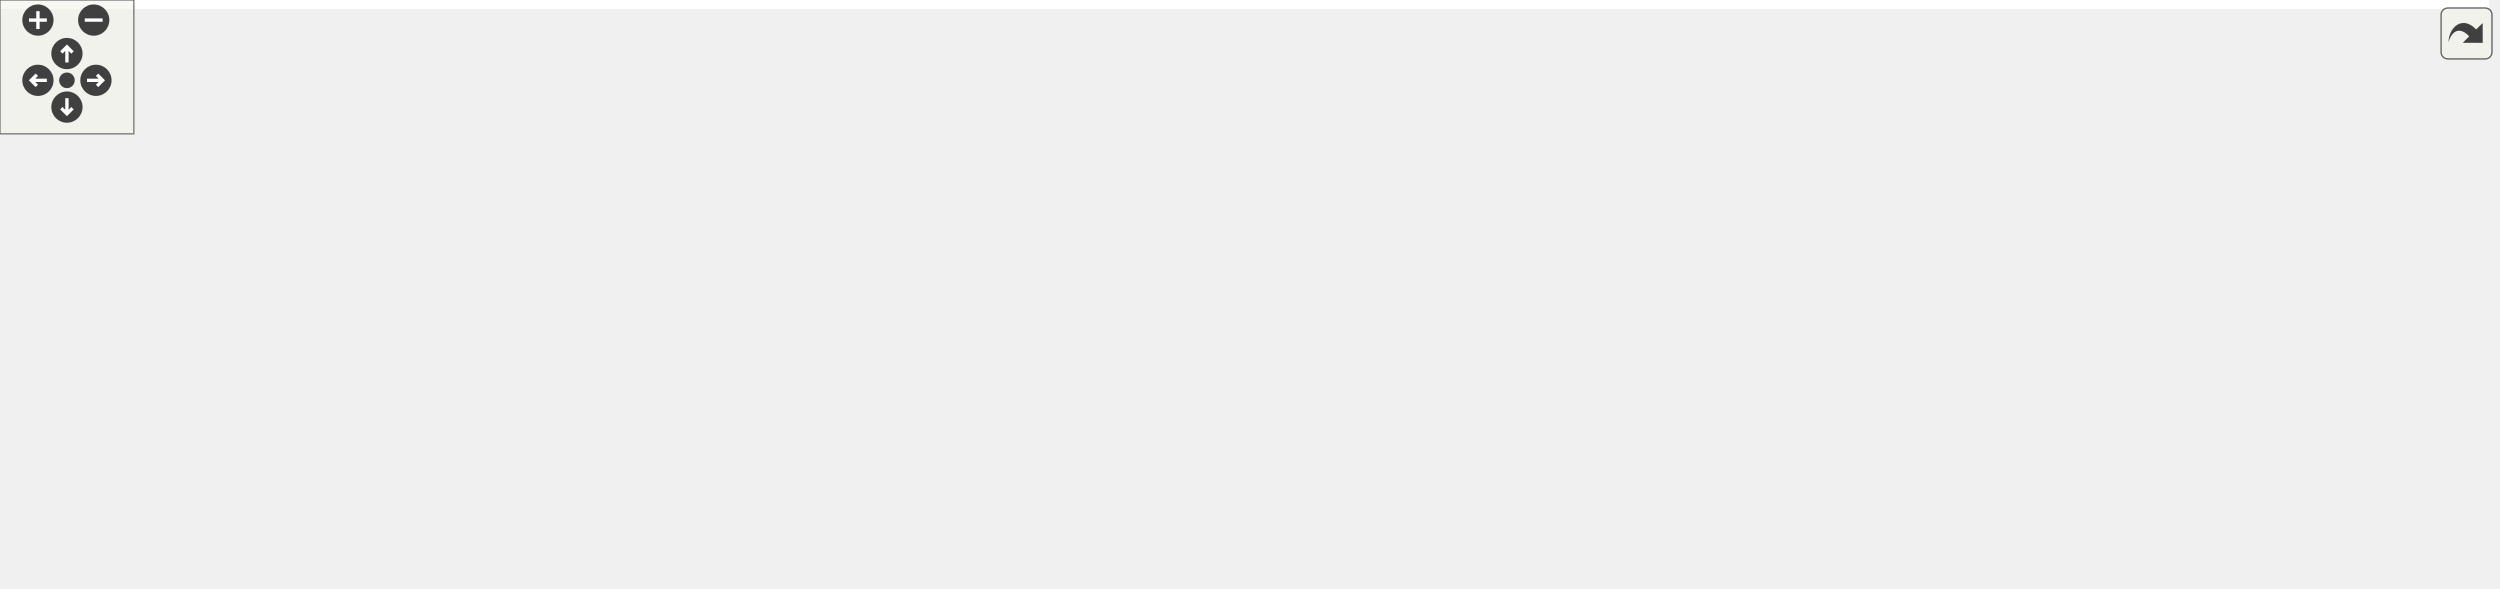
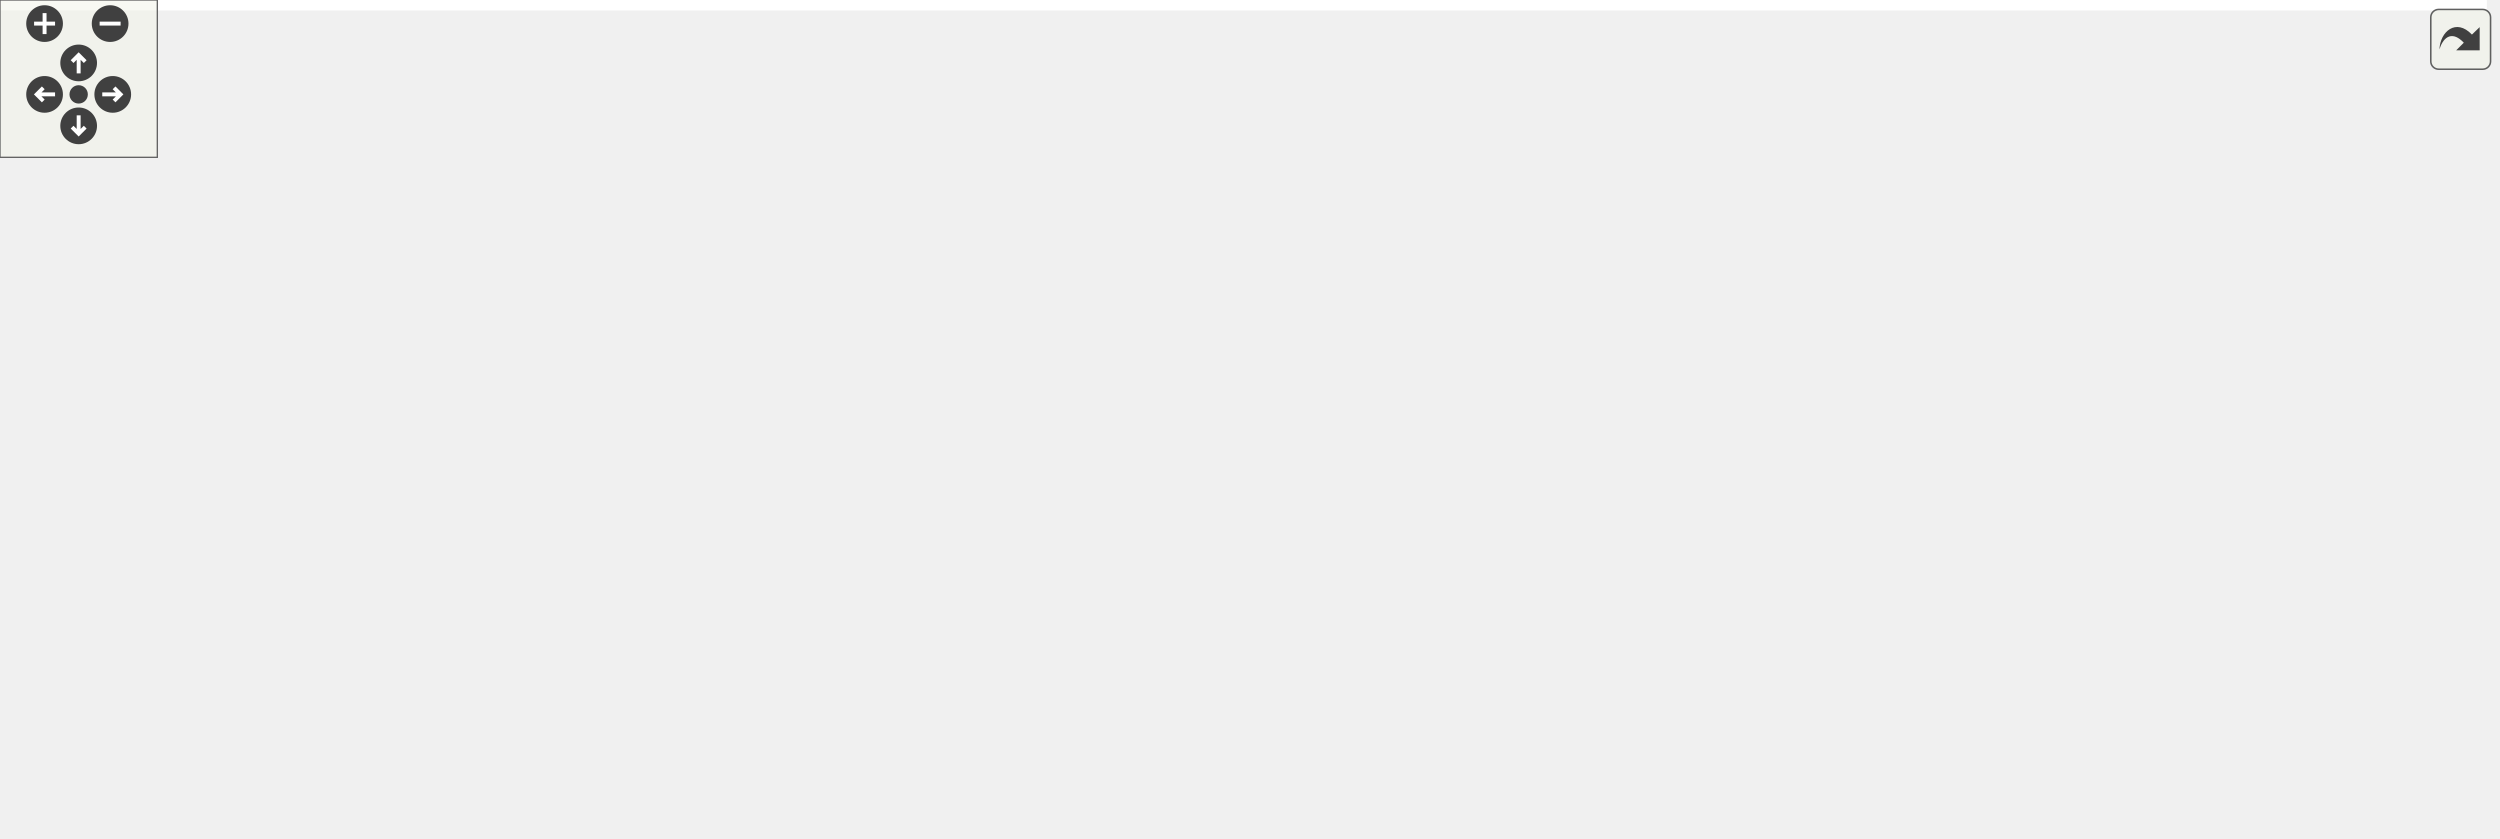
<svg xmlns="http://www.w3.org/2000/svg" xmlns:xlink="http://www.w3.org/1999/xlink" id="main" version="1.1" xml:space="preserve">
  <style type="text/css">
.edge:hover path { stroke: red; }
.edge:hover polygon { stroke: red; fill: red; }
</style>
  <defs>
    <circle id="rim" cx="0" cy="0" r="7" />
    <circle id="rim2" cx="0" cy="0" r="3.5" />
    <g id="zoomPlus">
      <use xlink:href="#rim" fill="#404040">
        <set attributeName="fill" to="#808080" begin="zoomplus.mouseover" end="zoomplus.mouseout" />
      </use>
      <path d="M-4,0h8M0,-4v8" fill="none" stroke="white" stroke-width="1.5" pointer-events="none" />
    </g>
    <g id="zoomMin">
      <use xlink:href="#rim" fill="#404040">
        <set attributeName="fill" to="#808080" begin="zoomminus.mouseover" end="zoomminus.mouseout" />
      </use>
      <path d="M-4,0h8" fill="none" stroke="white" stroke-width="1.5" pointer-events="none" />
    </g>
    <g id="dirArrow">
      <path fill="none" stroke="white" stroke-width="1.5" d="M0,-3.0v7 M-2.5,-0.5L0,-3.0L2.5,-0.5" />
    </g>
    <g id="resetDef">
      <use xlink:href="#rim2" fill="#404040">
        <set attributeName="fill" to="#808080" begin="reset.mouseover" end="reset.mouseout" />
      </use>
    </g>
  </defs>
  <svg id="graph" class="graph">
    <g id="viewport">
-       <polygon fill="white" stroke="transparent" points="-4,4 -4,-203 1115.5,-203 1115.5,4 -4,4" />
+       <polygon fill="white" stroke="transparent" points="-4,4 -4,-259 948.5,-259 948.5,4 -4,4" />
      <g id="node1" class="node">
        <g id="a_node1">
          <a xlink:title=" ">
-             <polygon fill="#bfbfbf" stroke="black" points="827,-168.5 827,-198.5 967,-198.5 967,-168.5 827,-168.5" />
-             <text text-anchor="start" x="835" y="-186.5" font-family="Helvetica,sans-Serif" font-size="10.00">steppermotor/src/Stepper</text>
-             <text text-anchor="middle" x="897" y="-175.5" font-family="Helvetica,sans-Serif" font-size="10.00">MotorFactory.cc</text>
+             <polygon fill="#bfbfbf" stroke="black" points="591,-224.5 591,-254.5 731,-254.5 731,-224.5 591,-224.5" />
+             <text text-anchor="start" x="599" y="-242.5" font-family="Helvetica,sans-Serif" font-size="10.00">steppermotor/src/Stepper</text>
+             <text text-anchor="middle" x="661" y="-231.5" font-family="Helvetica,sans-Serif" font-size="10.00">MotorFactory.cc</text>
          </a>
        </g>
      </g>
      <g id="node2" class="node">
        <g id="a_node2">
          <a xlink:href="_basic_stepper_motor_8h.html" target="_top" xlink:title=" ">
-             <polygon fill="white" stroke="black" points="464.5,-112.5 464.5,-131.5 581.5,-131.5 581.5,-112.5 464.5,-112.5" />
-             <text text-anchor="middle" x="523" y="-119.5" font-family="Helvetica,sans-Serif" font-size="10.00">BasicStepperMotor.h</text>
+             <polygon fill="white" stroke="black" points="534.5,-168.5 534.5,-187.5 651.5,-187.5 651.5,-168.5 534.5,-168.5" />
+             <text text-anchor="middle" x="593" y="-175.5" font-family="Helvetica,sans-Serif" font-size="10.00">BasicStepperMotor.h</text>
          </a>
        </g>
      </g>
      <g id="edge1" class="edge">
-         <path fill="none" stroke="midnightblue" d="M826.65,-171.31C757.62,-160.33 653.27,-143.72 586.64,-133.12" />
-         <polygon fill="midnightblue" stroke="midnightblue" points="587.11,-129.66 576.69,-131.54 586.01,-136.57 587.11,-129.66" />
+         <path fill="none" stroke="midnightblue" d="M644.88,-224.4C634.6,-215.4 621.25,-203.72 610.67,-194.47" />
+         <polygon fill="midnightblue" stroke="midnightblue" points="612.73,-191.61 602.89,-187.66 608.12,-196.88 612.73,-191.61" />
      </g>
      <g id="node8" class="node">
        <g id="a_node8">
          <a xlink:title=" ">
-             <polygon fill="white" stroke="#bfbfbf" points="480,-0.5 480,-19.5 528,-19.5 528,-0.5 480,-0.5" />
-             <text text-anchor="middle" x="504" y="-7.5" font-family="Helvetica,sans-Serif" font-size="10.00">mutex</text>
-           </a>
-         </g>
-       </g>
-       <g id="edge24" class="edge">
-         <path fill="none" stroke="midnightblue" d="M890.11,-168.23C874.29,-135.52 836.53,-57.79 834,-56 779.87,-17.78 603.07,-32.51 538,-20 537.9,-19.98 537.8,-19.96 537.7,-19.94" />
-         <polygon fill="midnightblue" stroke="midnightblue" points="538.57,-16.55 528.05,-17.81 537.06,-23.38 538.57,-16.55" />
+             <polygon fill="white" stroke="#bfbfbf" points="456,-56.5 456,-75.5 504,-75.5 504,-56.5 456,-56.5" />
+             <text text-anchor="middle" x="480" y="-63.5" font-family="Helvetica,sans-Serif" font-size="10.00">mutex</text>
+           </a>
+         </g>
+       </g>
+       <g id="edge25" class="edge">
+         <path fill="none" stroke="midnightblue" d="M590.77,-224.53C567.73,-216.98 543.56,-205.47 526,-188 497.55,-159.7 486.41,-112 482.27,-85.74" />
+         <polygon fill="midnightblue" stroke="midnightblue" points="485.71,-85.05 480.86,-75.62 478.77,-86.01 485.71,-85.05" />
      </g>
      <g id="node17" class="node">
        <g id="a_node17">
          <a xlink:title=" ">
-             <polygon fill="white" stroke="#bfbfbf" points="881.5,-112.5 881.5,-131.5 1002.5,-131.5 1002.5,-112.5 881.5,-112.5" />
-             <text text-anchor="middle" x="942" y="-119.5" font-family="Helvetica,sans-Serif" font-size="10.00">LinearStepperMotor.h</text>
-           </a>
-         </g>
-       </g>
-       <g id="edge22" class="edge">
-         <path fill="none" stroke="midnightblue" d="M907.66,-168.4C914.14,-159.84 922.43,-148.87 929.25,-139.86" />
-         <polygon fill="midnightblue" stroke="midnightblue" points="932.21,-141.74 935.45,-131.66 926.63,-137.52 932.21,-141.74" />
+             <polygon fill="white" stroke="#bfbfbf" points="669.5,-168.5 669.5,-187.5 790.5,-187.5 790.5,-168.5 669.5,-168.5" />
+             <text text-anchor="middle" x="730" y="-175.5" font-family="Helvetica,sans-Serif" font-size="10.00">LinearStepperMotor.h</text>
+           </a>
+         </g>
+       </g>
+       <g id="edge23" class="edge">
+         <path fill="none" stroke="midnightblue" d="M677.35,-224.4C687.9,-215.31 701.6,-203.49 712.38,-194.19" />
+         <polygon fill="midnightblue" stroke="midnightblue" points="714.67,-196.84 719.96,-187.66 710.1,-191.54 714.67,-196.84" />
      </g>
      <g id="node18" class="node">
        <g id="a_node18">
          <a xlink:title=" ">
-             <polygon fill="white" stroke="#bfbfbf" points="1020.5,-112.5 1020.5,-131.5 1111.5,-131.5 1111.5,-112.5 1020.5,-112.5" />
-             <text text-anchor="middle" x="1066" y="-119.5" font-family="Helvetica,sans-Serif" font-size="10.00">StepperMotor.h</text>
-           </a>
-         </g>
-       </g>
-       <g id="edge23" class="edge">
-         <path fill="none" stroke="midnightblue" d="M937.05,-168.4C965.91,-158.24 1004.45,-144.67 1031.85,-135.02" />
-         <polygon fill="midnightblue" stroke="midnightblue" points="1033.14,-138.28 1041.41,-131.66 1030.81,-131.68 1033.14,-138.28" />
+             <polygon fill="white" stroke="#bfbfbf" points="808.5,-168.5 808.5,-187.5 899.5,-187.5 899.5,-168.5 808.5,-168.5" />
+             <text text-anchor="middle" x="854" y="-175.5" font-family="Helvetica,sans-Serif" font-size="10.00">StepperMotor.h</text>
+           </a>
+         </g>
+       </g>
+       <g id="edge24" class="edge">
+         <path fill="none" stroke="midnightblue" d="M706.74,-224.4C740.23,-214.07 785.13,-200.23 816.52,-190.56" />
+         <polygon fill="midnightblue" stroke="midnightblue" points="817.67,-193.86 826.2,-187.57 815.61,-187.17 817.67,-193.86" />
      </g>
      <g id="node3" class="node">
        <g id="a_node3">
          <a xlink:href="_state_machine_8h.html" target="_top" xlink:title=" ">
-             <polygon fill="white" stroke="black" points="274,-56.5 274,-75.5 366,-75.5 366,-56.5 274,-56.5" />
-             <text text-anchor="middle" x="320" y="-63.5" font-family="Helvetica,sans-Serif" font-size="10.00">StateMachine.h</text>
+             <polygon fill="white" stroke="black" points="246,-112.5 246,-131.5 338,-131.5 338,-112.5 246,-112.5" />
+             <text text-anchor="middle" x="292" y="-119.5" font-family="Helvetica,sans-Serif" font-size="10.00">StateMachine.h</text>
          </a>
        </g>
      </g>
      <g id="edge2" class="edge">
-         <path fill="none" stroke="midnightblue" d="M490.83,-112.44C455.94,-103.16 400.11,-88.31 361.83,-78.13" />
-         <polygon fill="midnightblue" stroke="midnightblue" points="362.58,-74.7 352.02,-75.52 360.78,-81.47 362.58,-74.7" />
+         <path fill="none" stroke="midnightblue" d="M545.31,-168.44C491.82,-158.85 405.16,-143.3 348.37,-133.11" />
+         <polygon fill="midnightblue" stroke="midnightblue" points="348.94,-129.66 338.48,-131.34 347.71,-136.55 348.94,-129.66" />
      </g>
      <g id="node4" class="node">
        <g id="a_node4">
          <a xlink:title=" ">
-             <polygon fill="white" stroke="#bfbfbf" points="0,-0.5 0,-19.5 50,-19.5 50,-0.5 0,-0.5" />
-             <text text-anchor="middle" x="25" y="-7.5" font-family="Helvetica,sans-Serif" font-size="10.00">atomic</text>
-           </a>
-         </g>
-       </g>
-       <g id="edge17" class="edge">
-         <path fill="none" stroke="midnightblue" d="M465.32,-112.49C412.83,-104.38 333.35,-91.18 265,-76 191.35,-59.64 106.39,-35.32 59.9,-21.54" />
-         <polygon fill="midnightblue" stroke="midnightblue" points="60.62,-18.1 50.04,-18.6 58.62,-24.81 60.62,-18.1" />
+             <polygon fill="white" stroke="#bfbfbf" points="0,-56.5 0,-75.5 50,-75.5 50,-56.5 0,-56.5" />
+             <text text-anchor="middle" x="25" y="-63.5" font-family="Helvetica,sans-Serif" font-size="10.00">atomic</text>
+           </a>
+         </g>
+       </g>
+       <g id="edge18" class="edge">
+         <path fill="none" stroke="midnightblue" d="M534.21,-172.68C463.19,-166.75 340.39,-154.21 237,-132 172.33,-118.11 98.96,-93.58 57.71,-78.95" />
+         <polygon fill="midnightblue" stroke="midnightblue" points="58.78,-75.62 48.18,-75.55 56.42,-82.21 58.78,-75.62" />
      </g>
      <g id="node9" class="node">
        <g id="a_node9">
          <a xlink:title=" ">
-             <polygon fill="white" stroke="#bfbfbf" points="418,-0.5 418,-19.5 462,-19.5 462,-0.5 418,-0.5" />
-             <text text-anchor="middle" x="440" y="-7.5" font-family="Helvetica,sans-Serif" font-size="10.00">string</text>
-           </a>
-         </g>
-       </g>
-       <g id="edge21" class="edge">
-         <path fill="none" stroke="midnightblue" d="M485.03,-112.41C465.59,-105.88 443.62,-94.72 432,-76 423.3,-61.99 427.03,-42.99 431.89,-29.16" />
-         <polygon fill="midnightblue" stroke="midnightblue" points="435.19,-30.33 435.64,-19.75 428.69,-27.74 435.19,-30.33" />
+             <polygon fill="white" stroke="#bfbfbf" points="529,-0.5 529,-19.5 573,-19.5 573,-0.5 529,-0.5" />
+             <text text-anchor="middle" x="551" y="-7.5" font-family="Helvetica,sans-Serif" font-size="10.00">string</text>
+           </a>
+         </g>
+       </g>
+       <g id="edge22" class="edge">
+         <path fill="none" stroke="midnightblue" d="M581.49,-168.48C571.57,-160.36 557.94,-147.15 552,-132 538.63,-97.89 543.01,-54.11 547.16,-29.65" />
+         <polygon fill="midnightblue" stroke="midnightblue" points="550.64,-30.08 549.05,-19.61 543.76,-28.79 550.64,-30.08" />
      </g>
      <g id="node12" class="node">
        <g id="a_node12">
          <a xlink:href="steppermotor_2include_2_stepper_motor_8h.html" target="_top" xlink:title=" ">
-             <polygon fill="white" stroke="black" points="440.5,-56.5 440.5,-75.5 531.5,-75.5 531.5,-56.5 440.5,-56.5" />
-             <text text-anchor="middle" x="486" y="-63.5" font-family="Helvetica,sans-Serif" font-size="10.00">StepperMotor.h</text>
+             <polygon fill="white" stroke="black" points="560.5,-112.5 560.5,-131.5 651.5,-131.5 651.5,-112.5 560.5,-112.5" />
+             <text text-anchor="middle" x="606" y="-119.5" font-family="Helvetica,sans-Serif" font-size="10.00">StepperMotor.h</text>
          </a>
        </g>
      </g>
      <g id="edge11" class="edge">
-         <path fill="none" stroke="midnightblue" d="M516.89,-112.08C511.72,-104.53 504.15,-93.49 497.81,-84.23" />
-         <polygon fill="midnightblue" stroke="midnightblue" points="500.54,-82.02 492,-75.75 494.76,-85.98 500.54,-82.02" />
+         <path fill="none" stroke="midnightblue" d="M595.15,-168.08C596.87,-160.93 599.35,-150.64 601.5,-141.69" />
+         <polygon fill="midnightblue" stroke="midnightblue" points="604.96,-142.29 603.89,-131.75 598.15,-140.65 604.96,-142.29" />
      </g>
      <g id="node14" class="node">
        <g id="a_node14">
          <a xlink:title=" ">
-             <polygon fill="white" stroke="#bfbfbf" points="674,-0.5 674,-19.5 732,-19.5 732,-0.5 674,-0.5" />
-             <text text-anchor="middle" x="703" y="-7.5" font-family="Helvetica,sans-Serif" font-size="10.00">memory</text>
-           </a>
-         </g>
-       </g>
-       <g id="edge20" class="edge">
-         <path fill="none" stroke="midnightblue" d="M528.58,-112.17C537.74,-98.36 557.22,-71.61 580,-56 594.17,-46.29 634.49,-32.36 665.13,-22.58" />
-         <polygon fill="midnightblue" stroke="midnightblue" points="666.21,-25.9 674.7,-19.56 664.11,-19.23 666.21,-25.9" />
+             <polygon fill="white" stroke="#bfbfbf" points="726,-56.5 726,-75.5 784,-75.5 784,-56.5 726,-56.5" />
+             <text text-anchor="middle" x="755" y="-63.5" font-family="Helvetica,sans-Serif" font-size="10.00">memory</text>
+           </a>
+         </g>
+       </g>
+       <g id="edge21" class="edge">
+         <path fill="none" stroke="midnightblue" d="M606.09,-168.45C619.82,-159.46 642.01,-144.85 661,-132 686.39,-114.82 715.38,-94.7 734.37,-81.44" />
+         <polygon fill="midnightblue" stroke="midnightblue" points="736.39,-84.3 742.59,-75.7 732.39,-78.56 736.39,-84.3" />
      </g>
      <g id="node15" class="node">
        <g id="a_node15">
          <a xlink:title=" ">
-             <polygon fill="white" stroke="#bfbfbf" points="588.5,-56.5 588.5,-75.5 707.5,-75.5 707.5,-56.5 588.5,-56.5" />
-             <text text-anchor="middle" x="648" y="-63.5" font-family="Helvetica,sans-Serif" font-size="10.00">boost/shared_ptr.hpp</text>
-           </a>
-         </g>
-       </g>
-       <g id="edge18" class="edge">
-         <path fill="none" stroke="midnightblue" d="M542.81,-112.44C563.29,-103.6 595.48,-89.69 618.86,-79.59" />
-         <polygon fill="midnightblue" stroke="midnightblue" points="620.49,-82.7 628.29,-75.52 617.72,-76.27 620.49,-82.7" />
+             <polygon fill="white" stroke="#bfbfbf" points="708.5,-112.5 708.5,-131.5 827.5,-131.5 827.5,-112.5 708.5,-112.5" />
+             <text text-anchor="middle" x="768" y="-119.5" font-family="Helvetica,sans-Serif" font-size="10.00">boost/shared_ptr.hpp</text>
+           </a>
+         </g>
+       </g>
+       <g id="edge19" class="edge">
+         <path fill="none" stroke="midnightblue" d="M620.73,-168.44C650.43,-159.28 697.72,-144.69 730.67,-134.52" />
+         <polygon fill="midnightblue" stroke="midnightblue" points="731.88,-137.81 740.4,-131.52 729.81,-131.12 731.88,-137.81" />
      </g>
      <g id="node16" class="node">
        <g id="a_node16">
          <a xlink:title=" ">
-             <polygon fill="white" stroke="#bfbfbf" points="725.5,-56.5 725.5,-75.5 824.5,-75.5 824.5,-56.5 725.5,-56.5" />
-             <text text-anchor="middle" x="775" y="-63.5" font-family="Helvetica,sans-Serif" font-size="10.00">boost/thread.hpp</text>
-           </a>
-         </g>
-       </g>
-       <g id="edge19" class="edge">
-         <path fill="none" stroke="midnightblue" d="M562.93,-112.44C606.89,-103.02 677.63,-87.87 725.18,-77.68" />
-         <polygon fill="midnightblue" stroke="midnightblue" points="726.21,-81.03 735.26,-75.52 724.75,-74.19 726.21,-81.03" />
+             <polygon fill="white" stroke="#bfbfbf" points="845.5,-112.5 845.5,-131.5 944.5,-131.5 944.5,-112.5 845.5,-112.5" />
+             <text text-anchor="middle" x="895" y="-119.5" font-family="Helvetica,sans-Serif" font-size="10.00">boost/thread.hpp</text>
+           </a>
+         </g>
+       </g>
+       <g id="edge20" class="edge">
+         <path fill="none" stroke="midnightblue" d="M640.85,-168.44C694.2,-158.9 780.44,-143.48 837.44,-133.29" />
+         <polygon fill="midnightblue" stroke="midnightblue" points="838.14,-136.72 847.37,-131.52 836.91,-129.83 838.14,-136.72" />
      </g>
      <g id="edge3" class="edge">
-         <path fill="none" stroke="midnightblue" d="M273.56,-58.26C223.22,-50.67 140.37,-37.36 59.98,-20.06" />
-         <polygon fill="midnightblue" stroke="midnightblue" points="60.71,-16.64 50.19,-17.93 59.22,-23.48 60.71,-16.64" />
+         <path fill="none" stroke="midnightblue" d="M245.83,-113.04C200.8,-105.06 130.16,-91.98 60.09,-76.13" />
+         <polygon fill="midnightblue" stroke="midnightblue" points="60.73,-72.69 50.2,-73.88 59.17,-79.51 60.73,-72.69" />
      </g>
      <g id="node5" class="node">
        <g id="a_node5">
          <a xlink:title=" ">
-             <polygon fill="white" stroke="#bfbfbf" points="68.5,-0.5 68.5,-19.5 133.5,-19.5 133.5,-0.5 68.5,-0.5" />
-             <text text-anchor="middle" x="101" y="-7.5" font-family="Helvetica,sans-Serif" font-size="10.00">functional</text>
+             <polygon fill="white" stroke="#bfbfbf" points="68.5,-56.5 68.5,-75.5 133.5,-75.5 133.5,-56.5 68.5,-56.5" />
+             <text text-anchor="middle" x="101" y="-63.5" font-family="Helvetica,sans-Serif" font-size="10.00">functional</text>
          </a>
        </g>
      </g>
      <g id="edge4" class="edge">
-         <path fill="none" stroke="midnightblue" d="M285.3,-56.44C246.86,-46.96 184.86,-31.68 143.53,-21.49" />
-         <polygon fill="midnightblue" stroke="midnightblue" points="144.3,-18.07 133.75,-19.08 142.62,-24.87 144.3,-18.07" />
+         <path fill="none" stroke="midnightblue" d="M261.74,-112.44C229.04,-103.2 176.82,-88.44 140.82,-78.26" />
+         <polygon fill="midnightblue" stroke="midnightblue" points="141.7,-74.87 131.12,-75.52 139.79,-81.61 141.7,-74.87" />
      </g>
      <g id="node6" class="node">
        <g id="a_node6">
          <a xlink:title=" ">
-             <polygon fill="white" stroke="#bfbfbf" points="152,-0.5 152,-19.5 212,-19.5 212,-0.5 152,-0.5" />
-             <text text-anchor="middle" x="182" y="-7.5" font-family="Helvetica,sans-Serif" font-size="10.00">iostream</text>
+             <polygon fill="white" stroke="#bfbfbf" points="152,-56.5 152,-75.5 212,-75.5 212,-56.5 152,-56.5" />
+             <text text-anchor="middle" x="182" y="-63.5" font-family="Helvetica,sans-Serif" font-size="10.00">iostream</text>
          </a>
        </g>
      </g>
      <g id="edge5" class="edge">
-         <path fill="none" stroke="midnightblue" d="M298.13,-56.44C275.22,-47.48 239.02,-33.31 213.13,-23.18" />
-         <polygon fill="midnightblue" stroke="midnightblue" points="214.35,-19.9 203.76,-19.52 211.8,-26.42 214.35,-19.9" />
+         <path fill="none" stroke="midnightblue" d="M274.33,-112.32C256.61,-103.62 229.1,-90.12 208.71,-80.11" />
+         <polygon fill="midnightblue" stroke="midnightblue" points="210.15,-76.92 199.63,-75.65 207.06,-83.2 210.15,-76.92" />
      </g>
      <g id="node7" class="node">
        <g id="a_node7">
          <a xlink:title=" ">
-             <polygon fill="white" stroke="#bfbfbf" points="362,-0.5 362,-19.5 400,-19.5 400,-0.5 362,-0.5" />
-             <text text-anchor="middle" x="381" y="-7.5" font-family="Helvetica,sans-Serif" font-size="10.00">map</text>
+             <polygon fill="white" stroke="#bfbfbf" points="400,-56.5 400,-75.5 438,-75.5 438,-56.5 400,-56.5" />
+             <text text-anchor="middle" x="419" y="-63.5" font-family="Helvetica,sans-Serif" font-size="10.00">map</text>
          </a>
        </g>
      </g>
      <g id="edge6" class="edge">
-         <path fill="none" stroke="midnightblue" d="M329.8,-56.32C338.82,-48.34 352.41,-36.31 363.32,-26.65" />
-         <polygon fill="midnightblue" stroke="midnightblue" points="365.85,-29.08 371.02,-19.83 361.21,-23.84 365.85,-29.08" />
+         <path fill="none" stroke="midnightblue" d="M312.12,-112.44C333.27,-103.45 366.71,-89.23 390.55,-79.1" />
+         <polygon fill="midnightblue" stroke="midnightblue" points="391.97,-82.3 399.8,-75.16 389.23,-75.86 391.97,-82.3" />
      </g>
      <g id="edge7" class="edge">
-         <path fill="none" stroke="midnightblue" d="M349.16,-56.44C382.08,-46.78 435.58,-31.08 470.28,-20.9" />
-         <polygon fill="midnightblue" stroke="midnightblue" points="471.36,-24.23 479.97,-18.05 469.38,-17.51 471.36,-24.23" />
+         <path fill="none" stroke="midnightblue" d="M321.79,-112.44C355.53,-102.75 410.4,-86.99 445.84,-76.81" />
+         <polygon fill="midnightblue" stroke="midnightblue" points="447.09,-80.1 455.73,-73.97 445.15,-73.37 447.09,-80.1" />
      </g>
      <g id="edge8" class="edge">
-         <path fill="none" stroke="midnightblue" d="M339.01,-56.44C358.59,-47.64 389.31,-33.81 411.73,-23.72" />
-         <polygon fill="midnightblue" stroke="midnightblue" points="413.39,-26.81 421.07,-19.52 410.52,-20.43 413.39,-26.81" />
+         <path fill="none" stroke="midnightblue" d="M281.56,-112.23C267.01,-98.96 244,-73.48 259,-56 292.12,-17.38 449.27,-11.59 518.32,-10.94" />
+         <polygon fill="midnightblue" stroke="midnightblue" points="518.64,-14.44 528.62,-10.88 518.59,-7.44 518.64,-14.44" />
      </g>
      <g id="node10" class="node">
        <g id="a_node10">
          <a xlink:title=" ">
-             <polygon fill="white" stroke="#bfbfbf" points="230,-0.5 230,-19.5 278,-19.5 278,-0.5 230,-0.5" />
-             <text text-anchor="middle" x="254" y="-7.5" font-family="Helvetica,sans-Serif" font-size="10.00">thread</text>
+             <polygon fill="white" stroke="#bfbfbf" points="268,-56.5 268,-75.5 316,-75.5 316,-56.5 268,-56.5" />
+             <text text-anchor="middle" x="292" y="-63.5" font-family="Helvetica,sans-Serif" font-size="10.00">thread</text>
          </a>
        </g>
      </g>
      <g id="edge9" class="edge">
-         <path fill="none" stroke="midnightblue" d="M309.4,-56.32C299.54,-48.26 284.65,-36.08 272.78,-26.37" />
-         <polygon fill="midnightblue" stroke="midnightblue" points="274.75,-23.46 264.8,-19.83 270.32,-28.88 274.75,-23.46" />
+         <path fill="none" stroke="midnightblue" d="M292,-112.08C292,-105.01 292,-94.86 292,-85.99" />
+         <polygon fill="midnightblue" stroke="midnightblue" points="295.5,-85.75 292,-75.75 288.5,-85.75 295.5,-85.75" />
      </g>
      <g id="node11" class="node">
        <g id="a_node11">
          <a xlink:title=" ">
-             <polygon fill="white" stroke="#bfbfbf" points="296.5,-0.5 296.5,-19.5 343.5,-19.5 343.5,-0.5 296.5,-0.5" />
-             <text text-anchor="middle" x="320" y="-7.5" font-family="Helvetica,sans-Serif" font-size="10.00">vector</text>
+             <polygon fill="white" stroke="#bfbfbf" points="334.5,-56.5 334.5,-75.5 381.5,-75.5 381.5,-56.5 334.5,-56.5" />
+             <text text-anchor="middle" x="358" y="-63.5" font-family="Helvetica,sans-Serif" font-size="10.00">vector</text>
          </a>
        </g>
      </g>
      <g id="edge10" class="edge">
-         <path fill="none" stroke="midnightblue" d="M320,-56.08C320,-49.01 320,-38.86 320,-29.99" />
-         <polygon fill="midnightblue" stroke="midnightblue" points="323.5,-29.75 320,-19.75 316.5,-29.75 323.5,-29.75" />
-       </g>
-       <g id="edge13" class="edge">
-         <path fill="none" stroke="midnightblue" d="M469.13,-56.32C452.29,-47.66 426.19,-34.24 406.76,-24.25" />
-         <polygon fill="midnightblue" stroke="midnightblue" points="408.32,-21.12 397.83,-19.65 405.12,-27.34 408.32,-21.12" />
-       </g>
-       <g id="edge15" class="edge">
-         <path fill="none" stroke="midnightblue" d="M488.97,-56.08C491.38,-48.85 494.86,-38.41 497.87,-29.4" />
-         <polygon fill="midnightblue" stroke="midnightblue" points="501.24,-30.34 501.08,-19.75 494.6,-28.13 501.24,-30.34" />
+         <path fill="none" stroke="midnightblue" d="M302.6,-112.32C312.46,-104.26 327.35,-92.08 339.22,-82.37" />
+         <polygon fill="midnightblue" stroke="midnightblue" points="341.68,-84.88 347.2,-75.83 337.25,-79.46 341.68,-84.88" />
+       </g>
+       <g id="edge14" class="edge">
+         <path fill="none" stroke="midnightblue" d="M574.53,-112.44C544.33,-104.16 497.22,-91.03 447.83,-76.18" />
+         <polygon fill="midnightblue" stroke="midnightblue" points="448.84,-72.83 438.25,-73.29 446.81,-79.53 448.84,-72.83" />
      </g>
      <g id="edge16" class="edge">
-         <path fill="none" stroke="midnightblue" d="M478.4,-56.08C471.77,-48.3 461.98,-36.8 453.94,-27.37" />
-         <polygon fill="midnightblue" stroke="midnightblue" points="456.6,-25.09 447.45,-19.75 451.27,-29.63 456.6,-25.09" />
+         <path fill="none" stroke="midnightblue" d="M586.03,-112.44C565.39,-103.6 532.94,-89.69 509.37,-79.59" />
+         <polygon fill="midnightblue" stroke="midnightblue" points="510.44,-76.24 499.87,-75.52 507.68,-82.67 510.44,-76.24" />
+       </g>
+       <g id="edge17" class="edge">
+         <path fill="none" stroke="midnightblue" d="M601.68,-112.37C592.69,-94.38 571.78,-52.55 559.81,-28.63" />
+         <polygon fill="midnightblue" stroke="midnightblue" points="562.9,-26.97 555.3,-19.59 556.64,-30.1 562.9,-26.97" />
      </g>
      <g id="node13" class="node">
        <g id="a_node13">
          <a xlink:href="_stepper_motor_util_8h.html" target="_top" xlink:title=" ">
-             <polygon fill="white" stroke="black" points="546.5,-0.5 546.5,-19.5 655.5,-19.5 655.5,-0.5 546.5,-0.5" />
-             <text text-anchor="middle" x="601" y="-7.5" font-family="Helvetica,sans-Serif" font-size="10.00">StepperMotorUtil.h</text>
+             <polygon fill="white" stroke="black" points="598.5,-56.5 598.5,-75.5 707.5,-75.5 707.5,-56.5 598.5,-56.5" />
+             <text text-anchor="middle" x="653" y="-63.5" font-family="Helvetica,sans-Serif" font-size="10.00">StepperMotorUtil.h</text>
          </a>
        </g>
      </g>
      <g id="edge12" class="edge">
-         <path fill="none" stroke="midnightblue" d="M504.22,-56.44C522.9,-47.68 552.16,-33.94 573.62,-23.86" />
-         <polygon fill="midnightblue" stroke="midnightblue" points="575.3,-26.93 582.86,-19.52 572.32,-20.6 575.3,-26.93" />
-       </g>
-       <g id="edge14" class="edge">
-         <path fill="none" stroke="midnightblue" d="M520.38,-56.44C559.5,-46.71 623.22,-30.85 664.11,-20.68" />
-         <polygon fill="midnightblue" stroke="midnightblue" points="665.13,-24.03 673.99,-18.22 663.44,-17.24 665.13,-24.03" />
+         <path fill="none" stroke="midnightblue" d="M613.76,-112.08C620.54,-104.3 630.54,-92.8 638.76,-83.37" />
+         <polygon fill="midnightblue" stroke="midnightblue" points="641.46,-85.59 645.38,-75.75 636.18,-81 641.46,-85.59" />
+       </g>
+       <g id="edge15" class="edge">
+         <path fill="none" stroke="midnightblue" d="M629.61,-112.44C654.46,-103.44 693.77,-89.19 721.75,-79.05" />
+         <polygon fill="midnightblue" stroke="midnightblue" points="723.29,-82.21 731.5,-75.52 720.91,-75.63 723.29,-82.21" />
+       </g>
+       <g id="edge13" class="edge">
+         <path fill="none" stroke="midnightblue" d="M636.61,-56.32C620.33,-47.7 595.13,-34.36 576.28,-24.39" />
+         <polygon fill="midnightblue" stroke="midnightblue" points="577.82,-21.24 567.35,-19.65 574.55,-27.43 577.82,-21.24" />
      </g>
    </g>
  </svg>
  <g id="navigator" transform="translate(0 0)" fill="#404254">
    <rect fill="#f2f5e9" fill-opacity="0.5" stroke="#606060" stroke-width=".5" x="0" y="0" width="60" height="60" />
    <use id="zoomplus" xlink:href="#zoomPlus" x="17" y="9" />
    <use id="zoomminus" xlink:href="#zoomMin" x="42" y="9" />
    <use id="reset" xlink:href="#resetDef" x="30" y="36" />
    <g id="arrowUp" xlink:href="#dirArrow" transform="translate(30 24)">
      <use xlink:href="#rim" fill="#404040">
        <set attributeName="fill" to="#808080" begin="arrowUp.mouseover" end="arrowUp.mouseout" />
      </use>
      <path fill="none" stroke="white" stroke-width="1.5" d="M0,-3.0v7 M-2.5,-0.5L0,-3.0L2.5,-0.5" />
    </g>
    <g id="arrowRight" xlink:href="#dirArrow" transform="rotate(90) translate(36 -43)">
      <use xlink:href="#rim" fill="#404040">
        <set attributeName="fill" to="#808080" begin="arrowRight.mouseover" end="arrowRight.mouseout" />
      </use>
      <path fill="none" stroke="white" stroke-width="1.5" d="M0,-3.0v7 M-2.5,-0.5L0,-3.0L2.5,-0.5" />
    </g>
    <g id="arrowDown" xlink:href="#dirArrow" transform="rotate(180) translate(-30 -48)">
      <use xlink:href="#rim" fill="#404040">
        <set attributeName="fill" to="#808080" begin="arrowDown.mouseover" end="arrowDown.mouseout" />
      </use>
      <path fill="none" stroke="white" stroke-width="1.5" d="M0,-3.0v7 M-2.5,-0.5L0,-3.0L2.5,-0.5" />
    </g>
    <g id="arrowLeft" xlink:href="#dirArrow" transform="rotate(270) translate(-36 17)">
      <use xlink:href="#rim" fill="#404040">
        <set attributeName="fill" to="#808080" begin="arrowLeft.mouseover" end="arrowLeft.mouseout" />
      </use>
      <path fill="none" stroke="white" stroke-width="1.5" d="M0,-3.0v7 M-2.5,-0.5L0,-3.0L2.5,-0.5" />
    </g>
  </g>
  <svg viewBox="0 0 15 15" width="100%" height="30px" preserveAspectRatio="xMaxYMin meet">
    <g id="arrow_out" transform="scale(0.3 0.3)">
      <a xlink:href="_stepper_motor_factory_8cc__incl_org.svg" target="_base">
        <rect id="button" ry="5" rx="5" y="6" x="6" height="38" width="38" fill="#f2f5e9" fill-opacity="0.5" stroke="#606060" stroke-width="1.0" />
        <path id="arrow" d="M 11.5,31.437 C 11.94,20.098 22.043,11.323 32.159,21.979 L 37.069,17.246 C 37.069,17.246 37.088,32 37.088,32 L 22.16,31.978 C 22.16,31.978 26.998,27.14 26.998,27.14 C 18.529,18.264 13.292,25.23 11.5,31.437 z" style="fill:#404040;" />
      </a>
    </g>
  </svg>
</svg>
